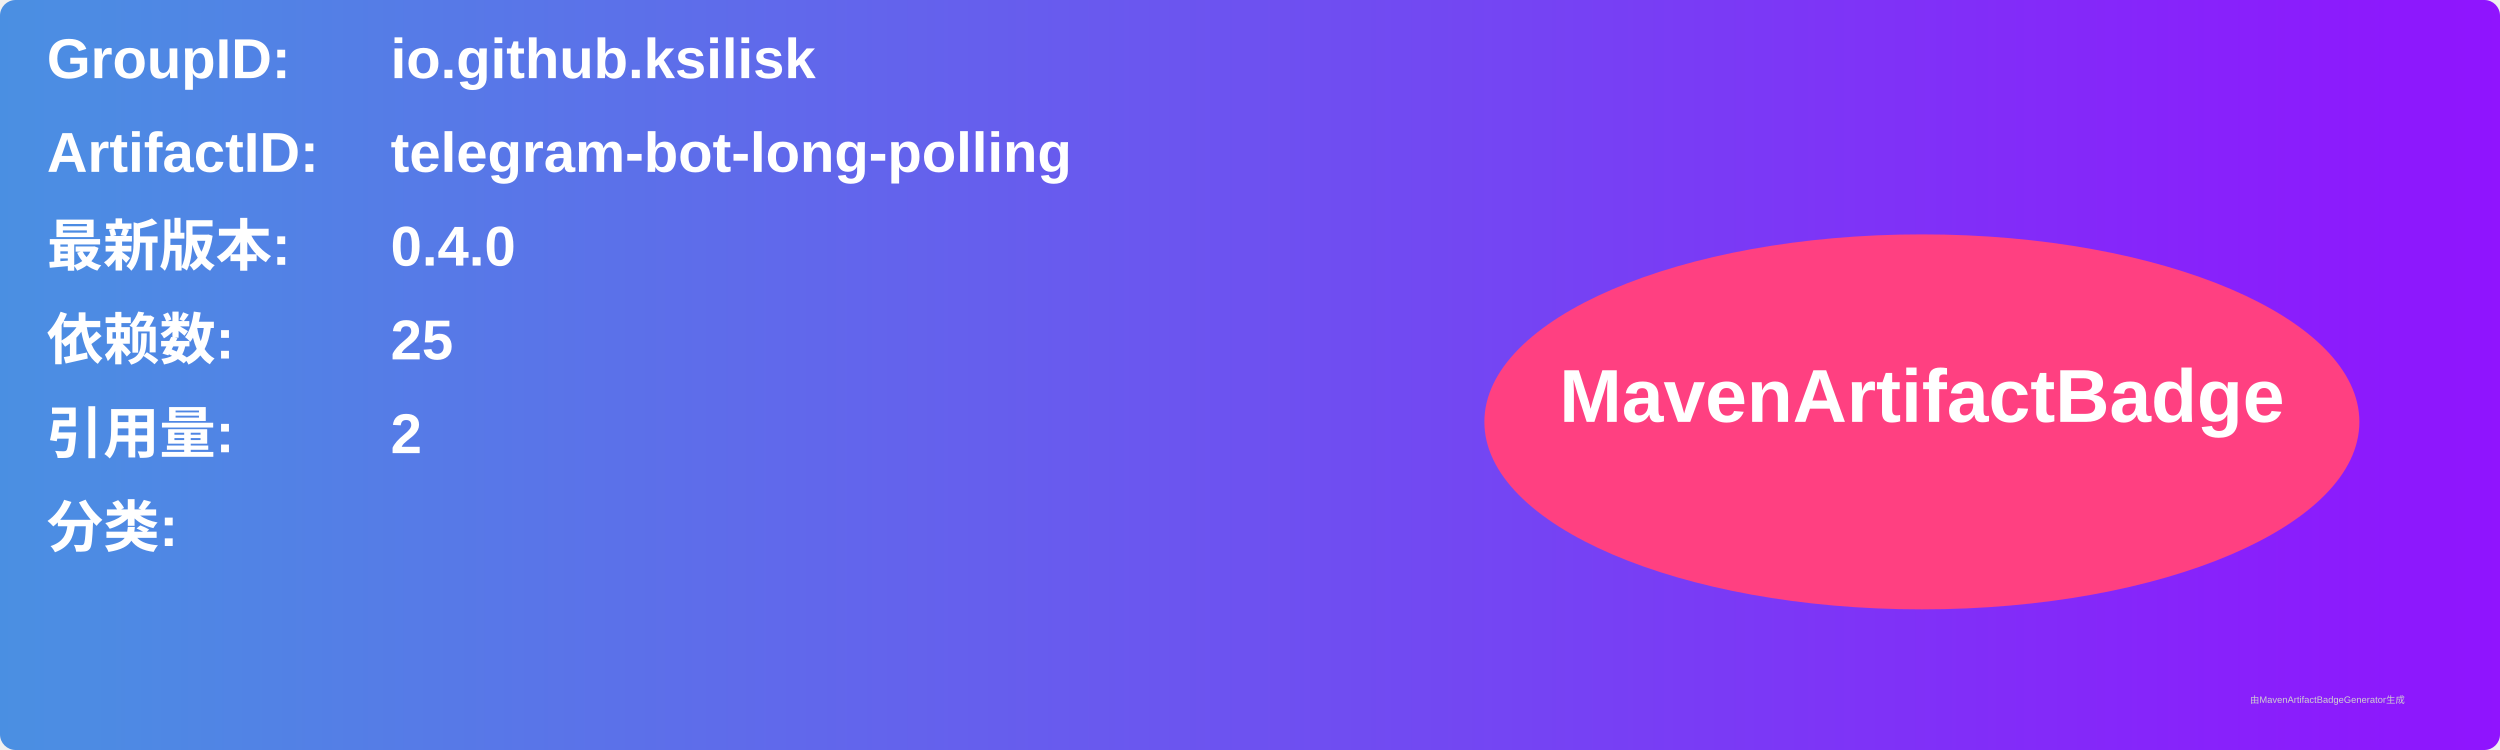
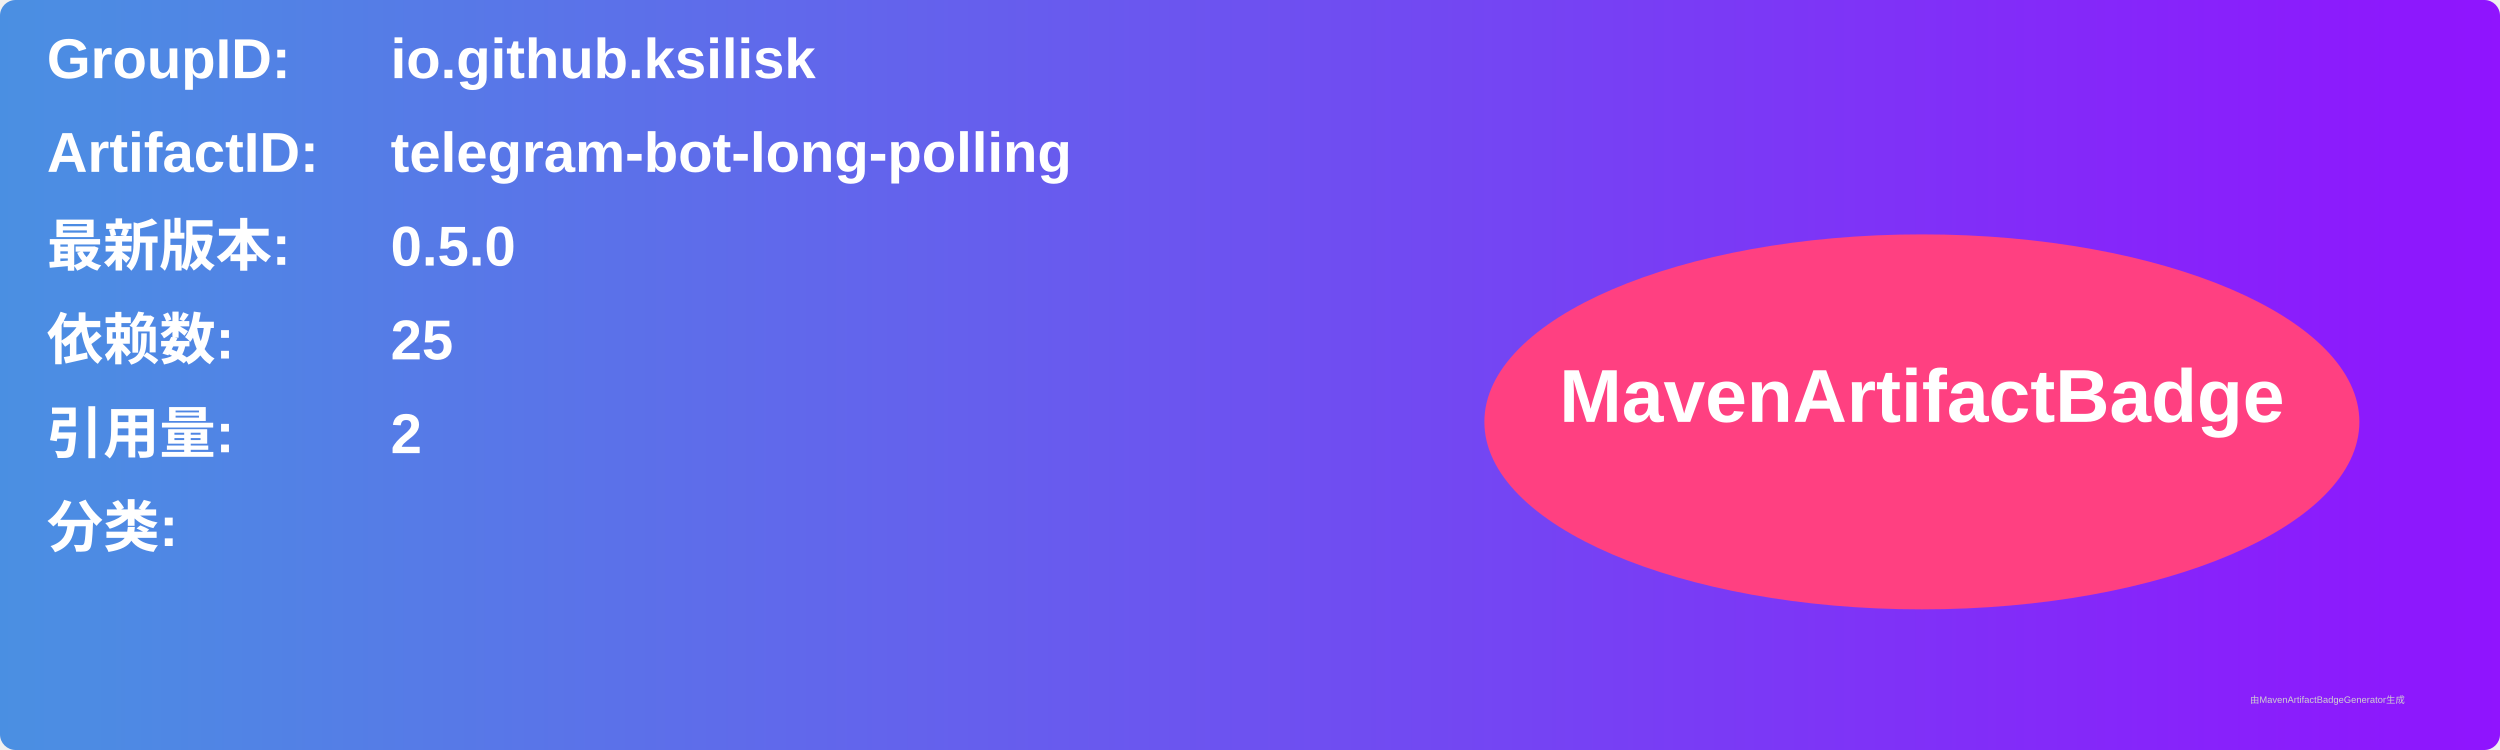
<svg xmlns="http://www.w3.org/2000/svg" width="800" height="240" viewBox="0 0 800 240">
  <linearGradient id="grad" x1="0%" y1="0%" x2="100%" y2="0%">
    <stop offset="0%" stop-color="#4a90e2" />
    <stop offset="100%" stop-color="#9013fe" />
  </linearGradient>
  <rect width="100%" height="100%" rx="5" ry="5" fill="url(#grad)" />
  <g transform="translate(15, 15)">
    <text x="0" y="10" font-family="Arial" font-size="18" fill="white" font-weight="bold" width="260">GroupID:</text>
    <text x="110" y="10" font-family="Arial" font-size="18" fill="white" font-weight="bold" width="460">io.github.ksilisk</text>
    <text x="0" y="40" font-family="Arial" font-size="18" fill="white" font-weight="bold" width="260">ArtifactID:</text>
    <text x="110" y="40" font-family="Arial" font-size="18" fill="white" font-weight="bold" width="460">telegram-bot-long-polling</text>
    <text x="0" y="70" font-family="Arial" font-size="18" fill="white" font-weight="bold">最新版本:</text>
    <text x="110" y="70" font-family="Arial" font-size="18" fill="white" font-weight="bold">
-       <tspan font-weight="bold">0.4.0</tspan>
+       <tspan font-weight="bold">0.5.0</tspan>
    </text>
    <text x="0" y="100" font-family="Arial" font-size="18" fill="white" font-weight="bold">依赖数: </text>
    <text x="110" y="100" font-family="Arial" font-size="18" fill="white">
      <tspan font-weight="bold">25</tspan>
    </text>
    <text x="0" y="130" font-family="Arial" font-size="18" fill="white" font-weight="bold">引用量: </text>
    <text x="110" y="130" font-family="Arial" font-size="18" fill="white">
      <tspan font-weight="bold">2</tspan>
    </text>
    <text x="0" y="160" font-family="Arial" font-size="18" fill="white" font-weight="bold">分类:</text>
    <text x="10" y="190" font-family="Arial" font-size="10" fill="white">
      <tspan font-weight="bold" />
    </text>
    <ellipse cx="600" cy="120" rx="140" ry="60" fill="#ff4081" />
    <text x="600" y="120" text-anchor="middle" font-family="Arial" font-size="24" fill="white" font-weight="bold">MavenArtifactBadge</text>
  </g>
  <text x="720" y="225" font-family="Arial" font-size="3" fill="#d0d0d0">由MavenArtifactBadgeGenerator生成</text>
</svg>
